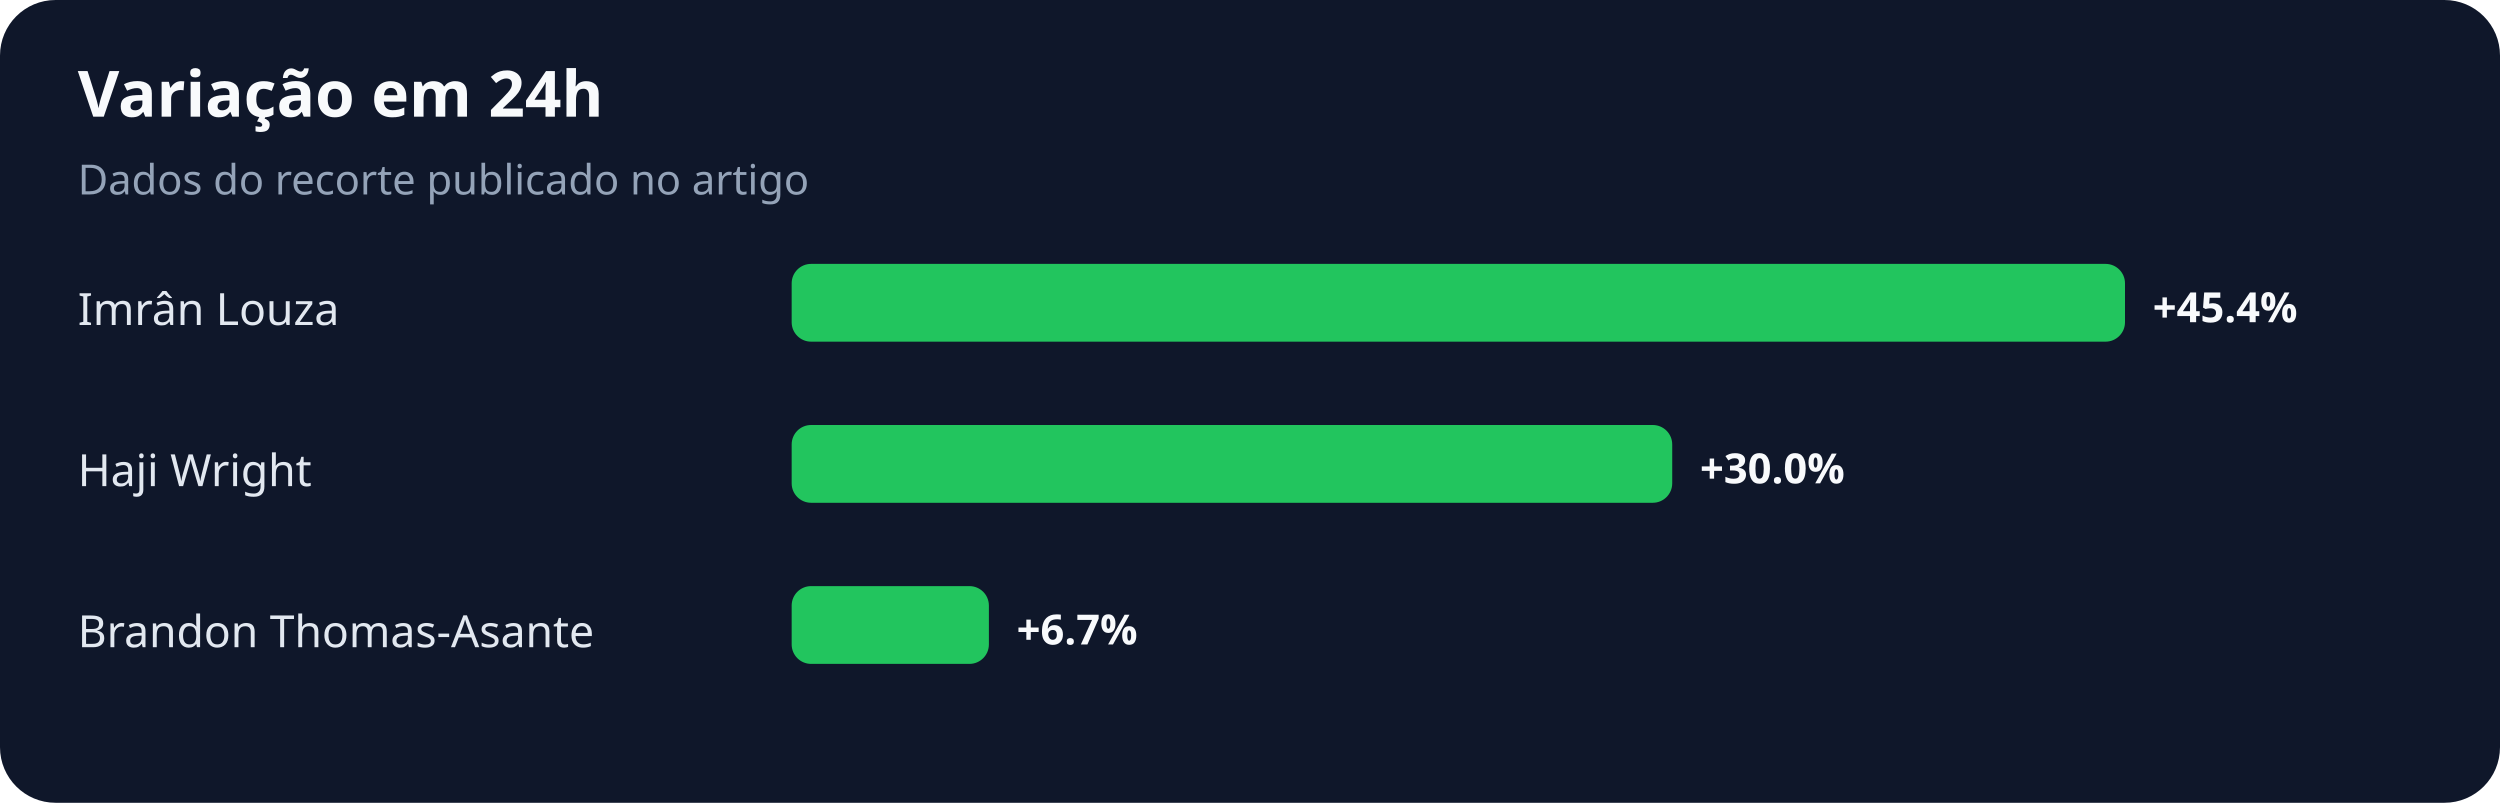
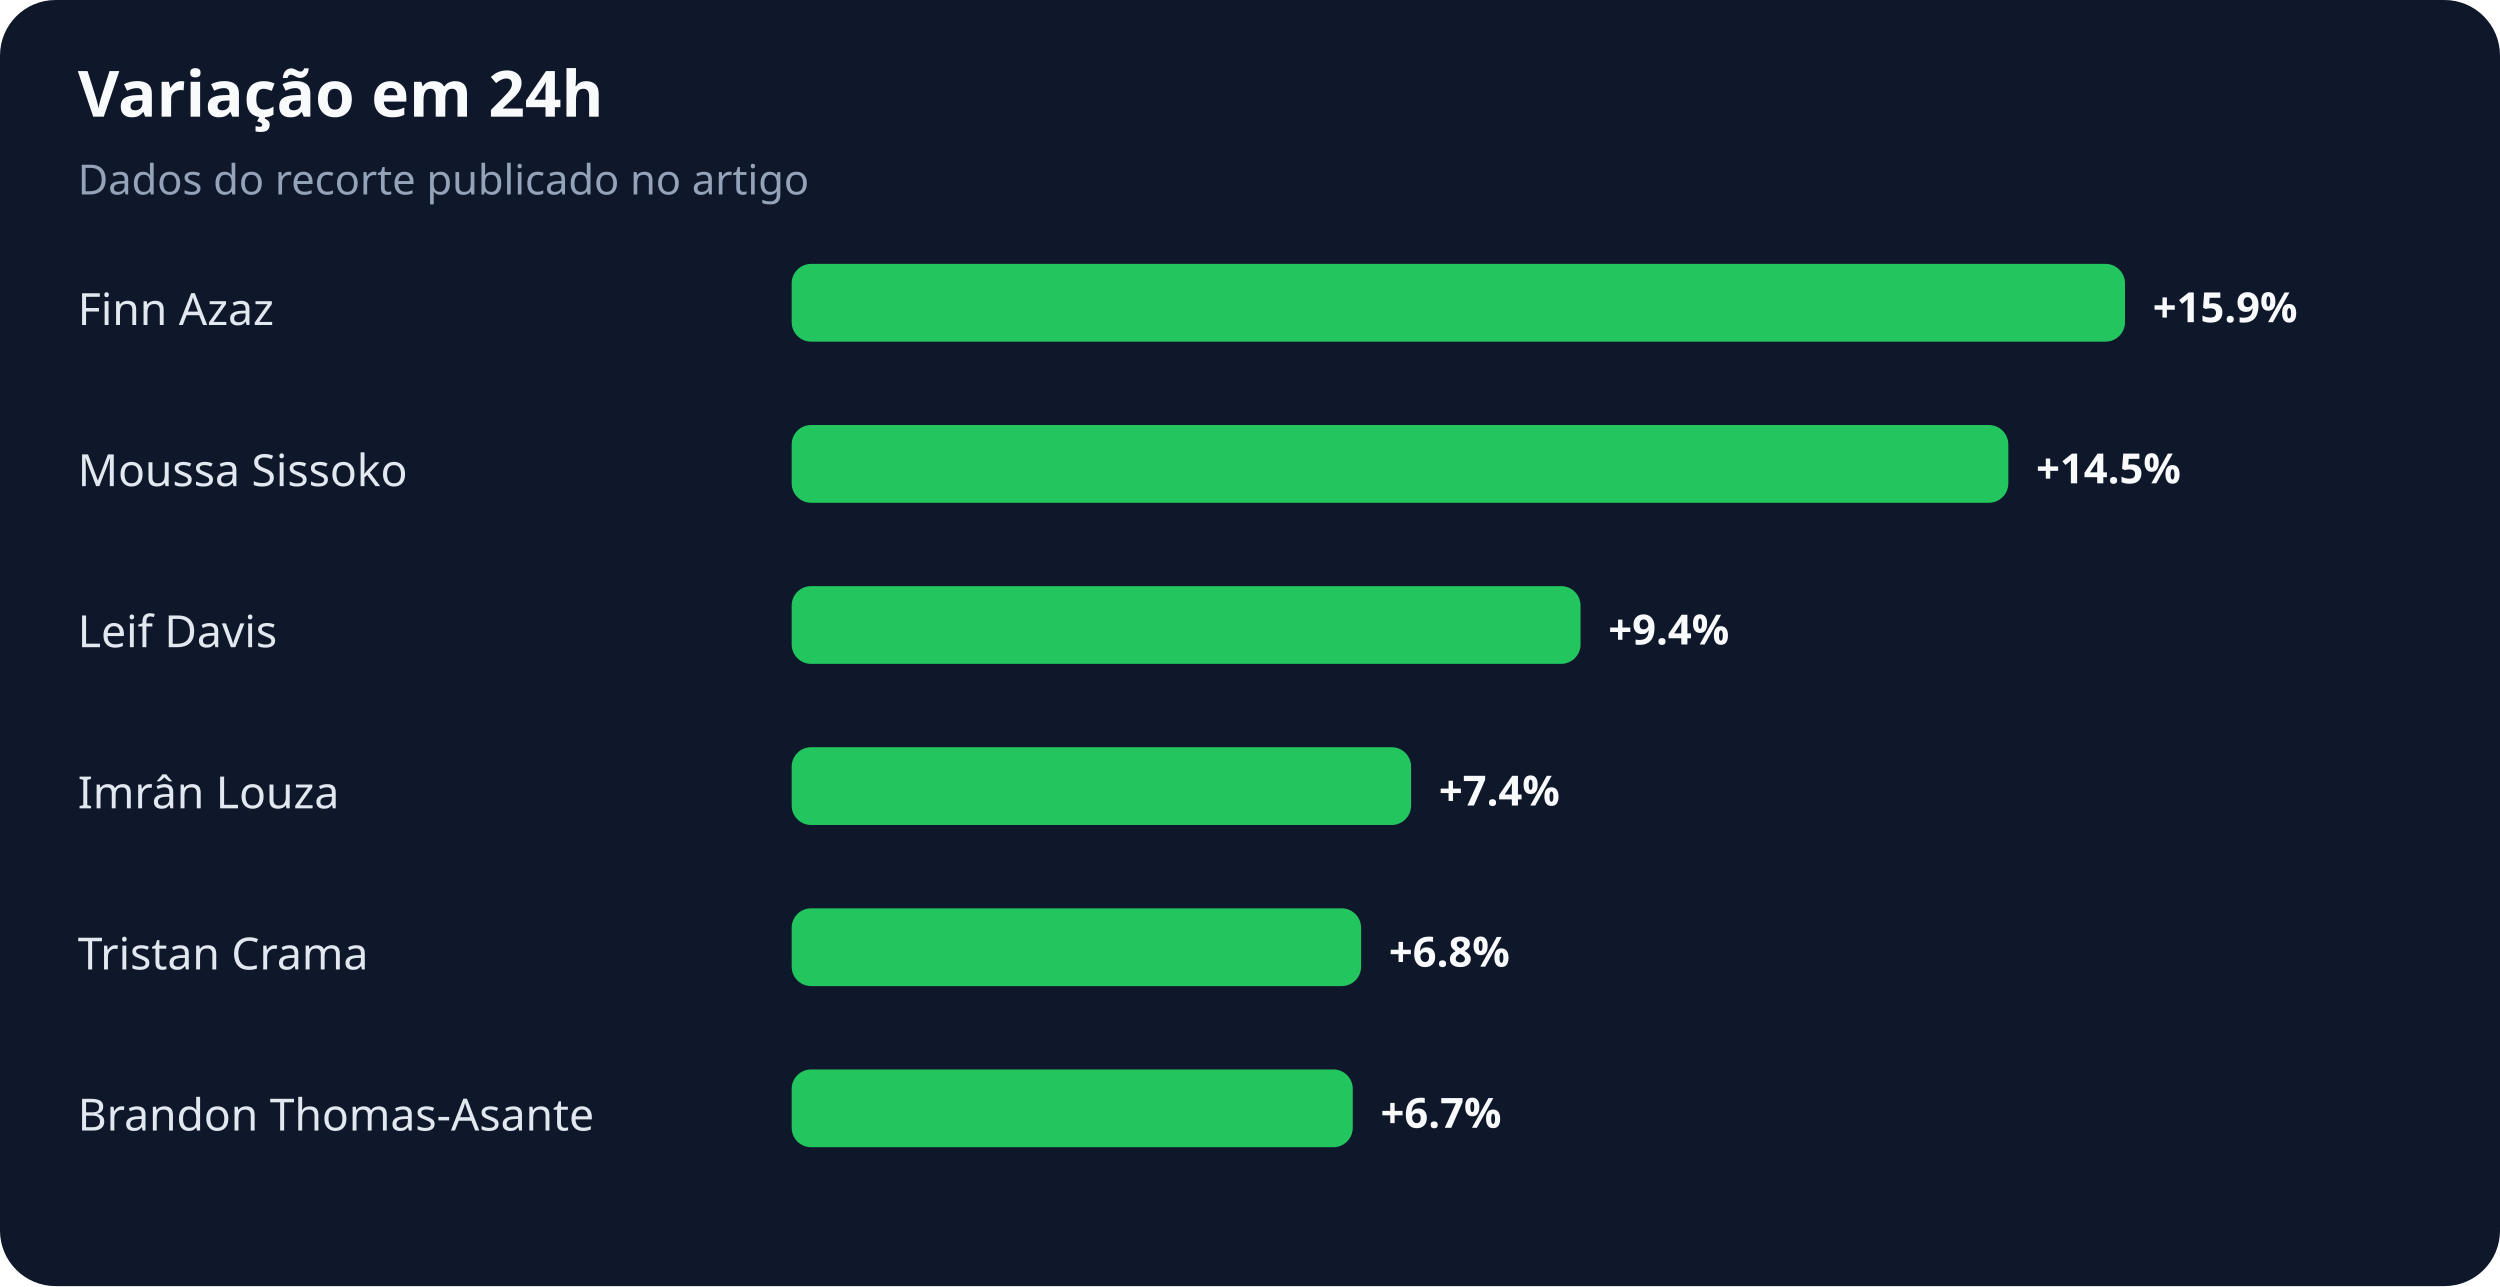
- <svg xmlns="http://www.w3.org/2000/svg" width="900" height="289" viewBox="0 0 900 289" role="img" aria-labelledby="title desc">
+ <svg xmlns="http://www.w3.org/2000/svg" width="900" height="463" viewBox="0 0 900 463" role="img" aria-labelledby="title desc">
  <rect width="100%" height="100%" rx="20" fill="#0f172a" />
  <text x="28" y="42" fill="#f8fafc" font-family="system-ui,sans-serif" font-size="23" font-weight="700">Variação em 24h</text>
  <text x="28" y="70" fill="#94a3b8" font-family="system-ui,sans-serif" font-size="15">Dados do recorte publicado no artigo</text>
-   <text x="28" y="117" fill="#e2e8f0" font-family="system-ui,sans-serif" font-size="16">Imrân Louza</text>
+   <text x="28" y="117" fill="#e2e8f0" font-family="system-ui,sans-serif" font-size="16">Finn Azaz</text>
  <rect x="285" y="95" width="480" height="28" rx="7" fill="#22c55e" />
-   <text x="775" y="116" fill="#f8fafc" font-family="system-ui,sans-serif" font-size="15" font-weight="700">+45.4%</text>
-   <text x="28" y="175" fill="#e2e8f0" font-family="system-ui,sans-serif" font-size="16">Haji Wright</text>
-   <rect x="285" y="153" width="317" height="28" rx="7" fill="#22c55e" />
-   <text x="612" y="174" fill="#f8fafc" font-family="system-ui,sans-serif" font-size="15" font-weight="700">+30.0%</text>
-   <text x="28" y="233" fill="#e2e8f0" font-family="system-ui,sans-serif" font-size="16">Brandon Thomas-Asante</text>
-   <rect x="285" y="211" width="71" height="28" rx="7" fill="#22c55e" />
-   <text x="366" y="232" fill="#f8fafc" font-family="system-ui,sans-serif" font-size="15" font-weight="700">+6.7%</text>
+   <text x="775" y="116" fill="#f8fafc" font-family="system-ui,sans-serif" font-size="15" font-weight="700">+15.9%</text>
+   <text x="28" y="175" fill="#e2e8f0" font-family="system-ui,sans-serif" font-size="16">Moussa Sissoko</text>
+   <rect x="285" y="153" width="438" height="28" rx="7" fill="#22c55e" />
+   <text x="733" y="174" fill="#f8fafc" font-family="system-ui,sans-serif" font-size="15" font-weight="700">+14.5%</text>
+   <text x="28" y="233" fill="#e2e8f0" font-family="system-ui,sans-serif" font-size="16">Leif Davis</text>
+   <rect x="285" y="211" width="284" height="28" rx="7" fill="#22c55e" />
+   <text x="579" y="232" fill="#f8fafc" font-family="system-ui,sans-serif" font-size="15" font-weight="700">+9.4%</text>
+   <text x="28" y="291" fill="#e2e8f0" font-family="system-ui,sans-serif" font-size="16">Imrân Louza</text>
+   <rect x="285" y="269" width="223" height="28" rx="7" fill="#22c55e" />
+   <text x="518" y="290" fill="#f8fafc" font-family="system-ui,sans-serif" font-size="15" font-weight="700">+7.4%</text>
+   <text x="28" y="349" fill="#e2e8f0" font-family="system-ui,sans-serif" font-size="16">Tristan Crama</text>
+   <rect x="285" y="327" width="205" height="28" rx="7" fill="#22c55e" />
+   <text x="500" y="348" fill="#f8fafc" font-family="system-ui,sans-serif" font-size="15" font-weight="700">+6.8%</text>
+   <text x="28" y="407" fill="#e2e8f0" font-family="system-ui,sans-serif" font-size="16">Brandon Thomas-Asante</text>
+   <rect x="285" y="385" width="202" height="28" rx="7" fill="#22c55e" />
+   <text x="497" y="406" fill="#f8fafc" font-family="system-ui,sans-serif" font-size="15" font-weight="700">+6.7%</text>
</svg>
